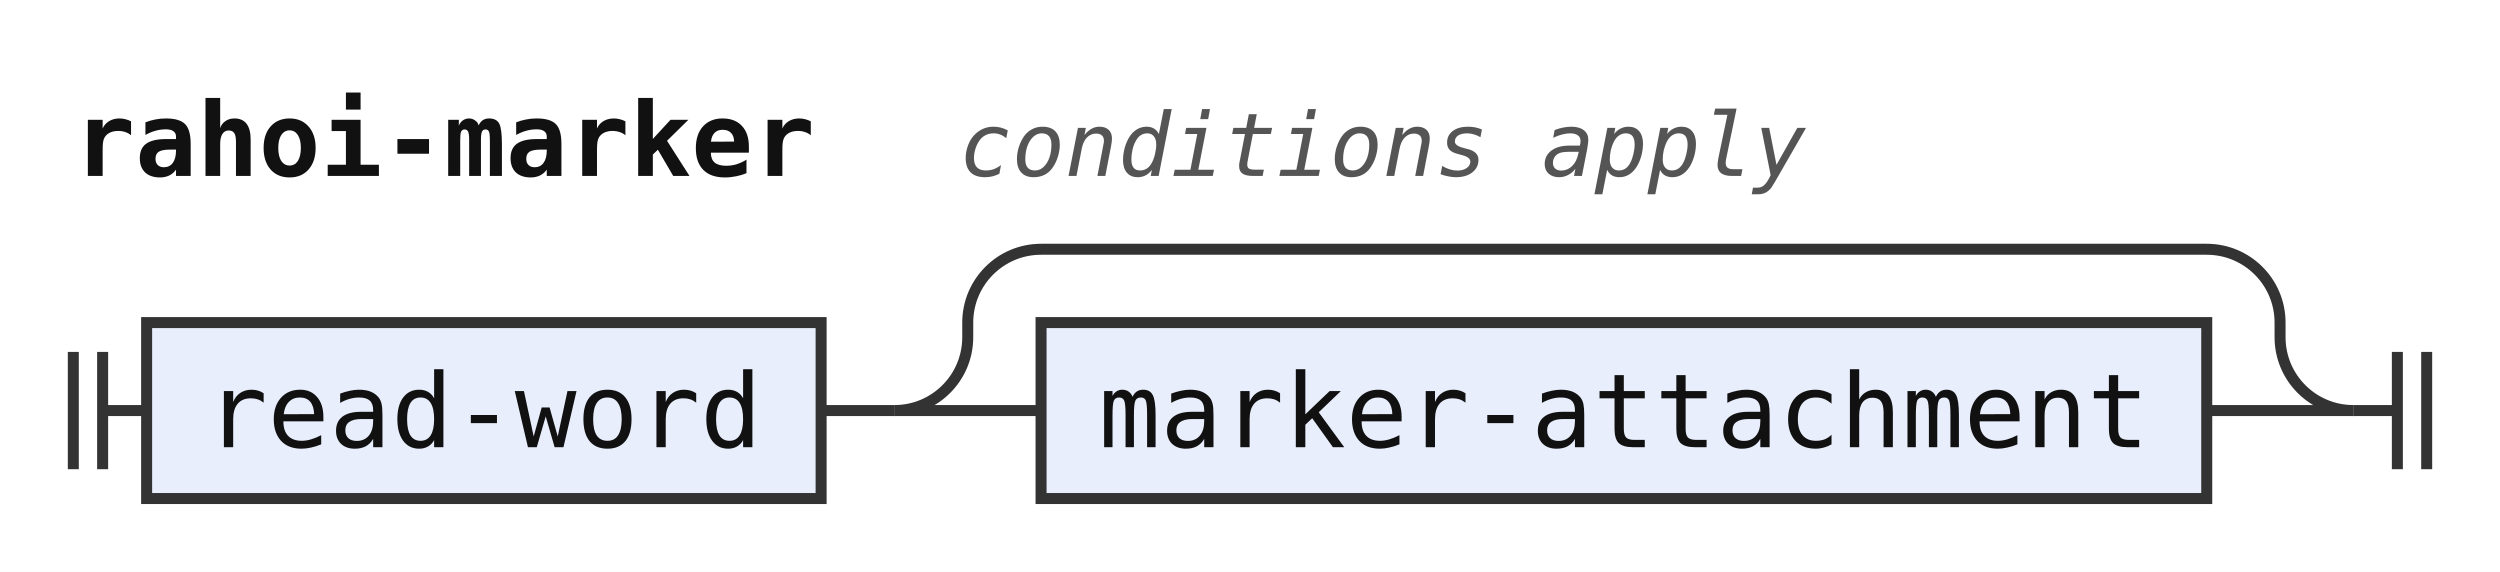
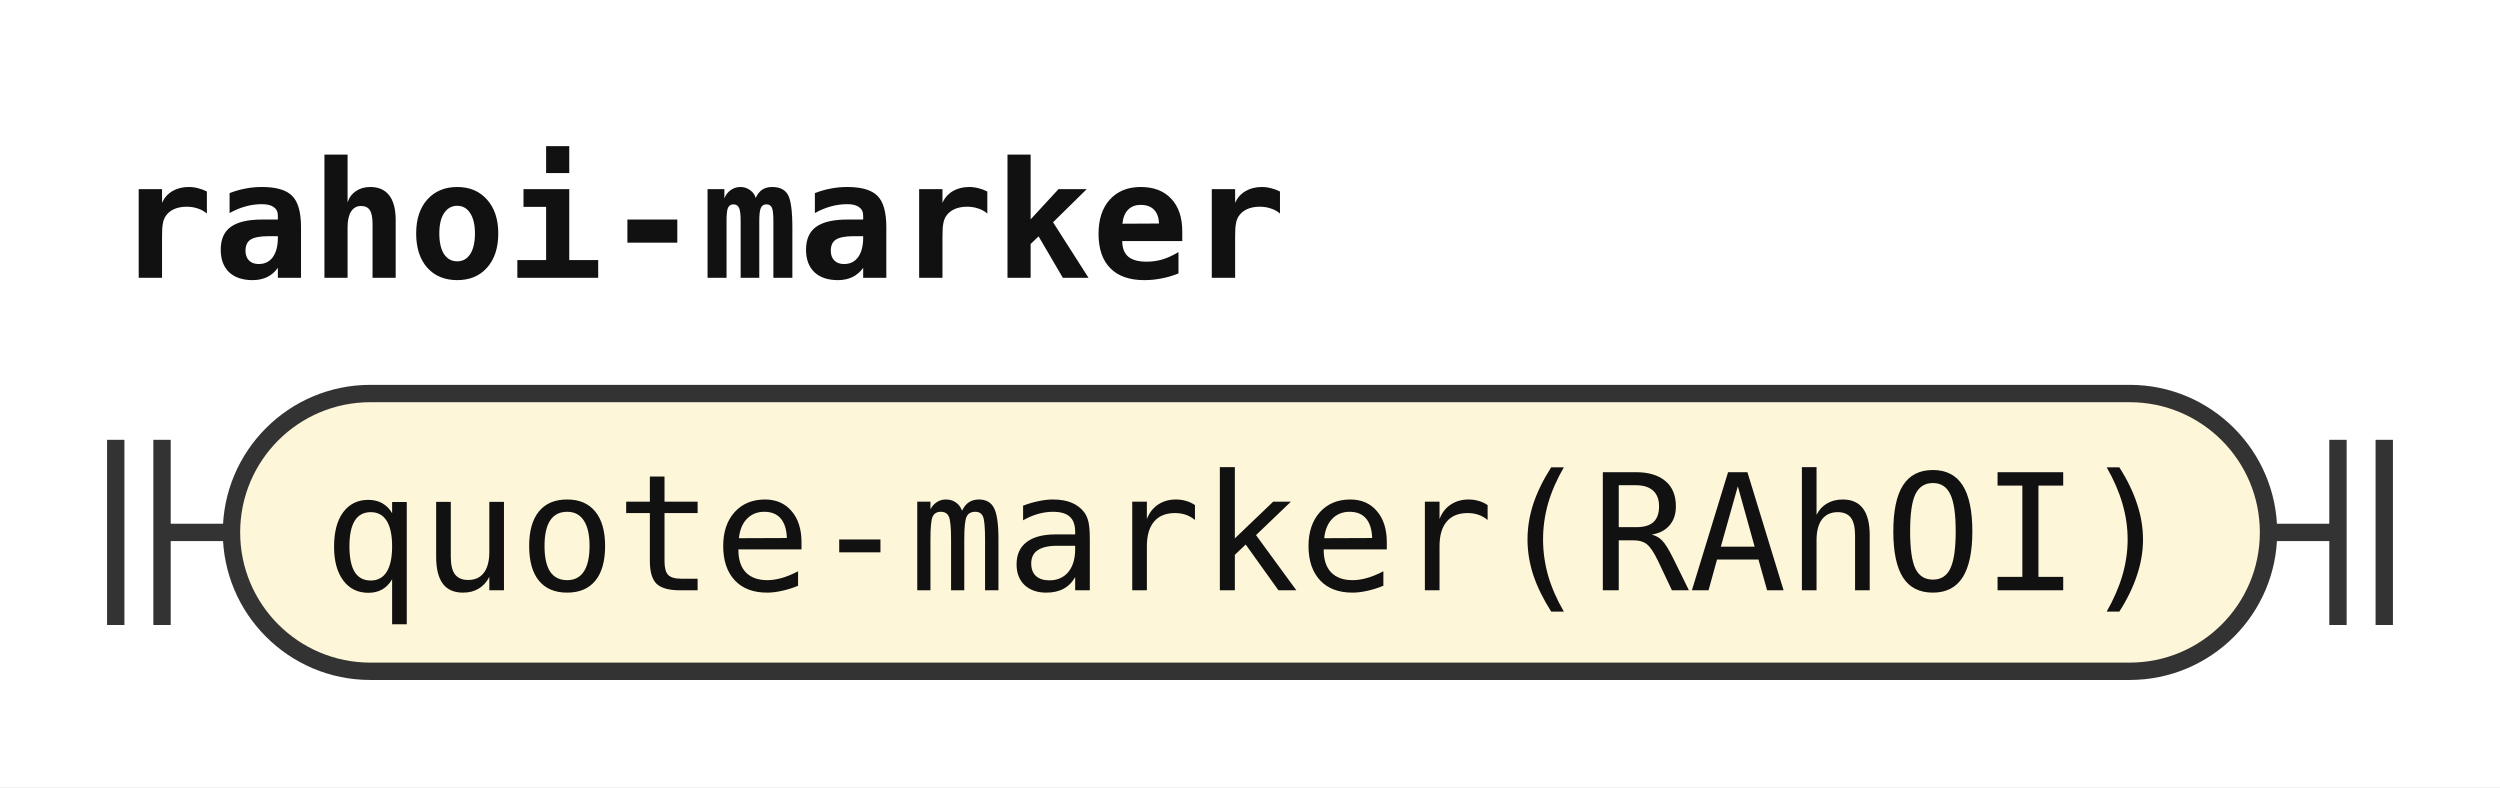
- <svg xmlns="http://www.w3.org/2000/svg" width="341" height="78" viewBox="0 0 341 78" role="img" aria-label="Railroad diagram of the rule rahoi-marker">
+ <svg xmlns="http://www.w3.org/2000/svg" width="216" height="68" viewBox="0 0 216 68" role="img" aria-label="Railroad diagram of the rule rahoi-marker">
  <style>path{fill:none;stroke:#333;stroke-width:1.5}.rule rect{fill:#e8eefc;stroke:#333;stroke-width:1.5}.terminal rect{fill:#fdf6d8;stroke:#333;stroke-width:1.5}text{font-family:ui-monospace,SFMono-Regular,Menlo,Consolas,"DejaVu Sans Mono","Liberation Mono",monospace;font-size:14px;fill:#111;text-anchor:middle}text.label{font-size:12px;font-style:italic;fill:#555;text-anchor:start}text.title{font-weight:bold;text-anchor:start}</style>
  <rect width="100%" height="100%" fill="#fff" />
  <text class="title" x="10" y="24" textLength="100.8" lengthAdjust="spacingAndGlyphs">rahoi-marker</text>
-   <text class="label" x="130.8" y="24" textLength="115.2" lengthAdjust="spacingAndGlyphs">conditions apply</text>
-   <path d="M10 48v16m4 -16v16M14 56h6" />
-   <g class="rule">
-     <rect x="20" y="44" width="92" height="24" rx="0" />
-     <text x="66" y="61" textLength="75.6" lengthAdjust="spacingAndGlyphs">read-word</text>
+   <path d="M10 38v16m4 -16v16M14 46h6" />
+   <g class="terminal">
+     <rect x="20" y="34" width="176" height="24" rx="12" />
+     <text x="108" y="51" textLength="159.6" lengthAdjust="spacingAndGlyphs">quote-marker(RAhOI)</text>
  </g>
-   <path d="M112 56h10" />
-   <path d="M122 56h20" />
-   <g class="rule">
-     <rect x="142" y="44" width="159" height="24" rx="0" />
-     <text x="221.5" y="61" textLength="142.8" lengthAdjust="spacingAndGlyphs">marker-attachment</text>
-   </g>
-   <path d="M301 56H321" />
-   <path d="M122 56a10 10 0 0 0 10 -10V44a10 10 0 0 1 10 -10H301a10 10 0 0 1 10 10V46a10 10 0 0 0 10 10" />
-   <path d="M321 56h6m0 -8v16m4 -16v16" />
+   <path d="M196 46h6m0 -8v16m4 -16v16" />
</svg>
